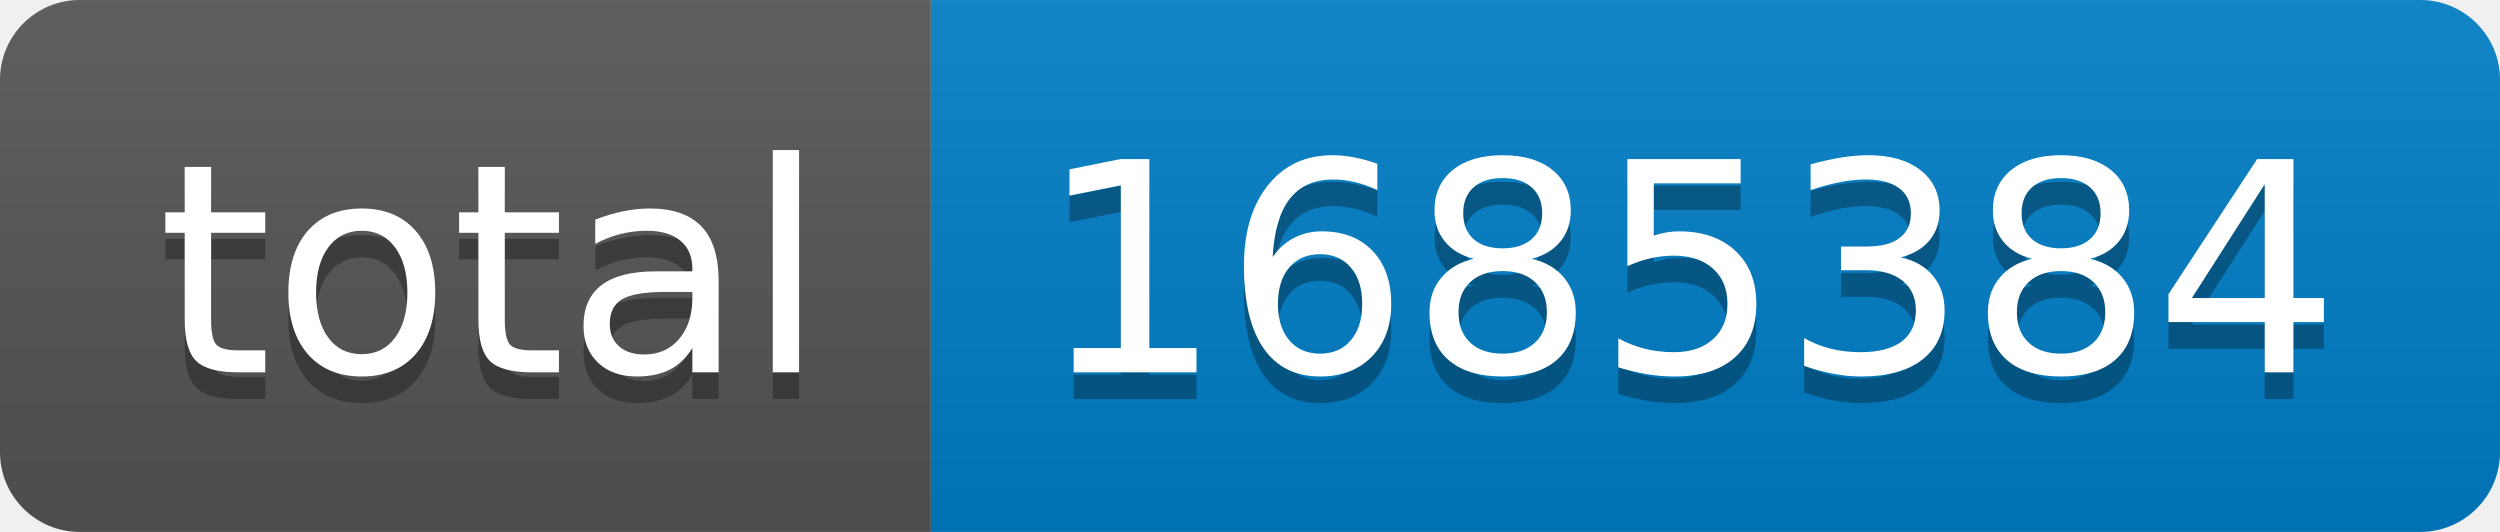
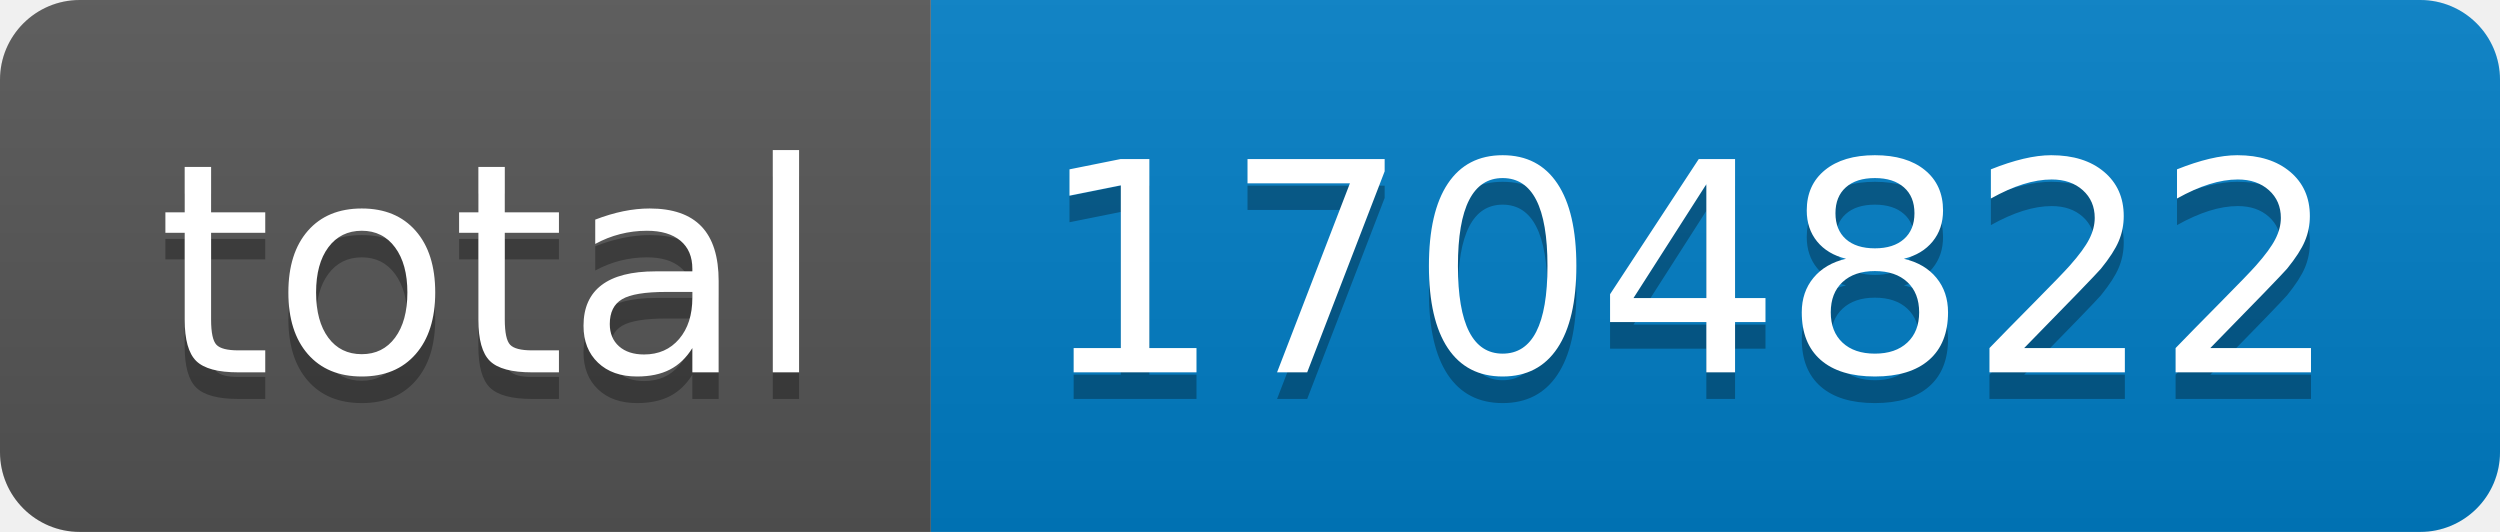
- <svg xmlns="http://www.w3.org/2000/svg" width="94" height="20" role="img" aria-label="total: 1685384">
+ <svg xmlns="http://www.w3.org/2000/svg" width="94" height="20" role="img" aria-label="total: 1704822">
  <linearGradient id="s" x2="0" y2="100%">
    <stop offset="0" stop-color="#bbb" stop-opacity=".1" />
    <stop offset="1" stop-opacity=".1" />
  </linearGradient>
  <clipPath id="r">
    <rect width="94" height="20" rx="3" fill="#fff" />
  </clipPath>
  <g clip-path="url(#r)">
    <rect width="35" height="20" fill="#555" />
    <rect x="35" width="59" height="20" fill="#007ec6" />
    <rect width="94" height="20" fill="url(#s)" />
  </g>
  <g fill="#fff" text-anchor="middle" font-family="Verdana,Geneva,DejaVu Sans,sans-serif" text-rendering="geometricPrecision" font-size="110">
    <text aria-hidden="true" x="185" y="150" fill="#010101" fill-opacity=".3" transform="scale(.1)" textLength="250">total</text>
    <text x="185" y="140" transform="scale(.1)" fill="#fff" textLength="250">total</text>
-     <text aria-hidden="true" x="635" y="150" fill="#010101" fill-opacity=".3" transform="scale(.1)" textLength="490">1685384</text>
-     <text x="635" y="140" transform="scale(.1)" fill="#fff" textLength="490">1685384</text>
+     <text aria-hidden="true" x="635" y="150" fill="#010101" fill-opacity=".3" transform="scale(.1)" textLength="490">1704822</text>
+     <text x="635" y="140" transform="scale(.1)" fill="#fff" textLength="490">1704822</text>
  </g>
</svg>
